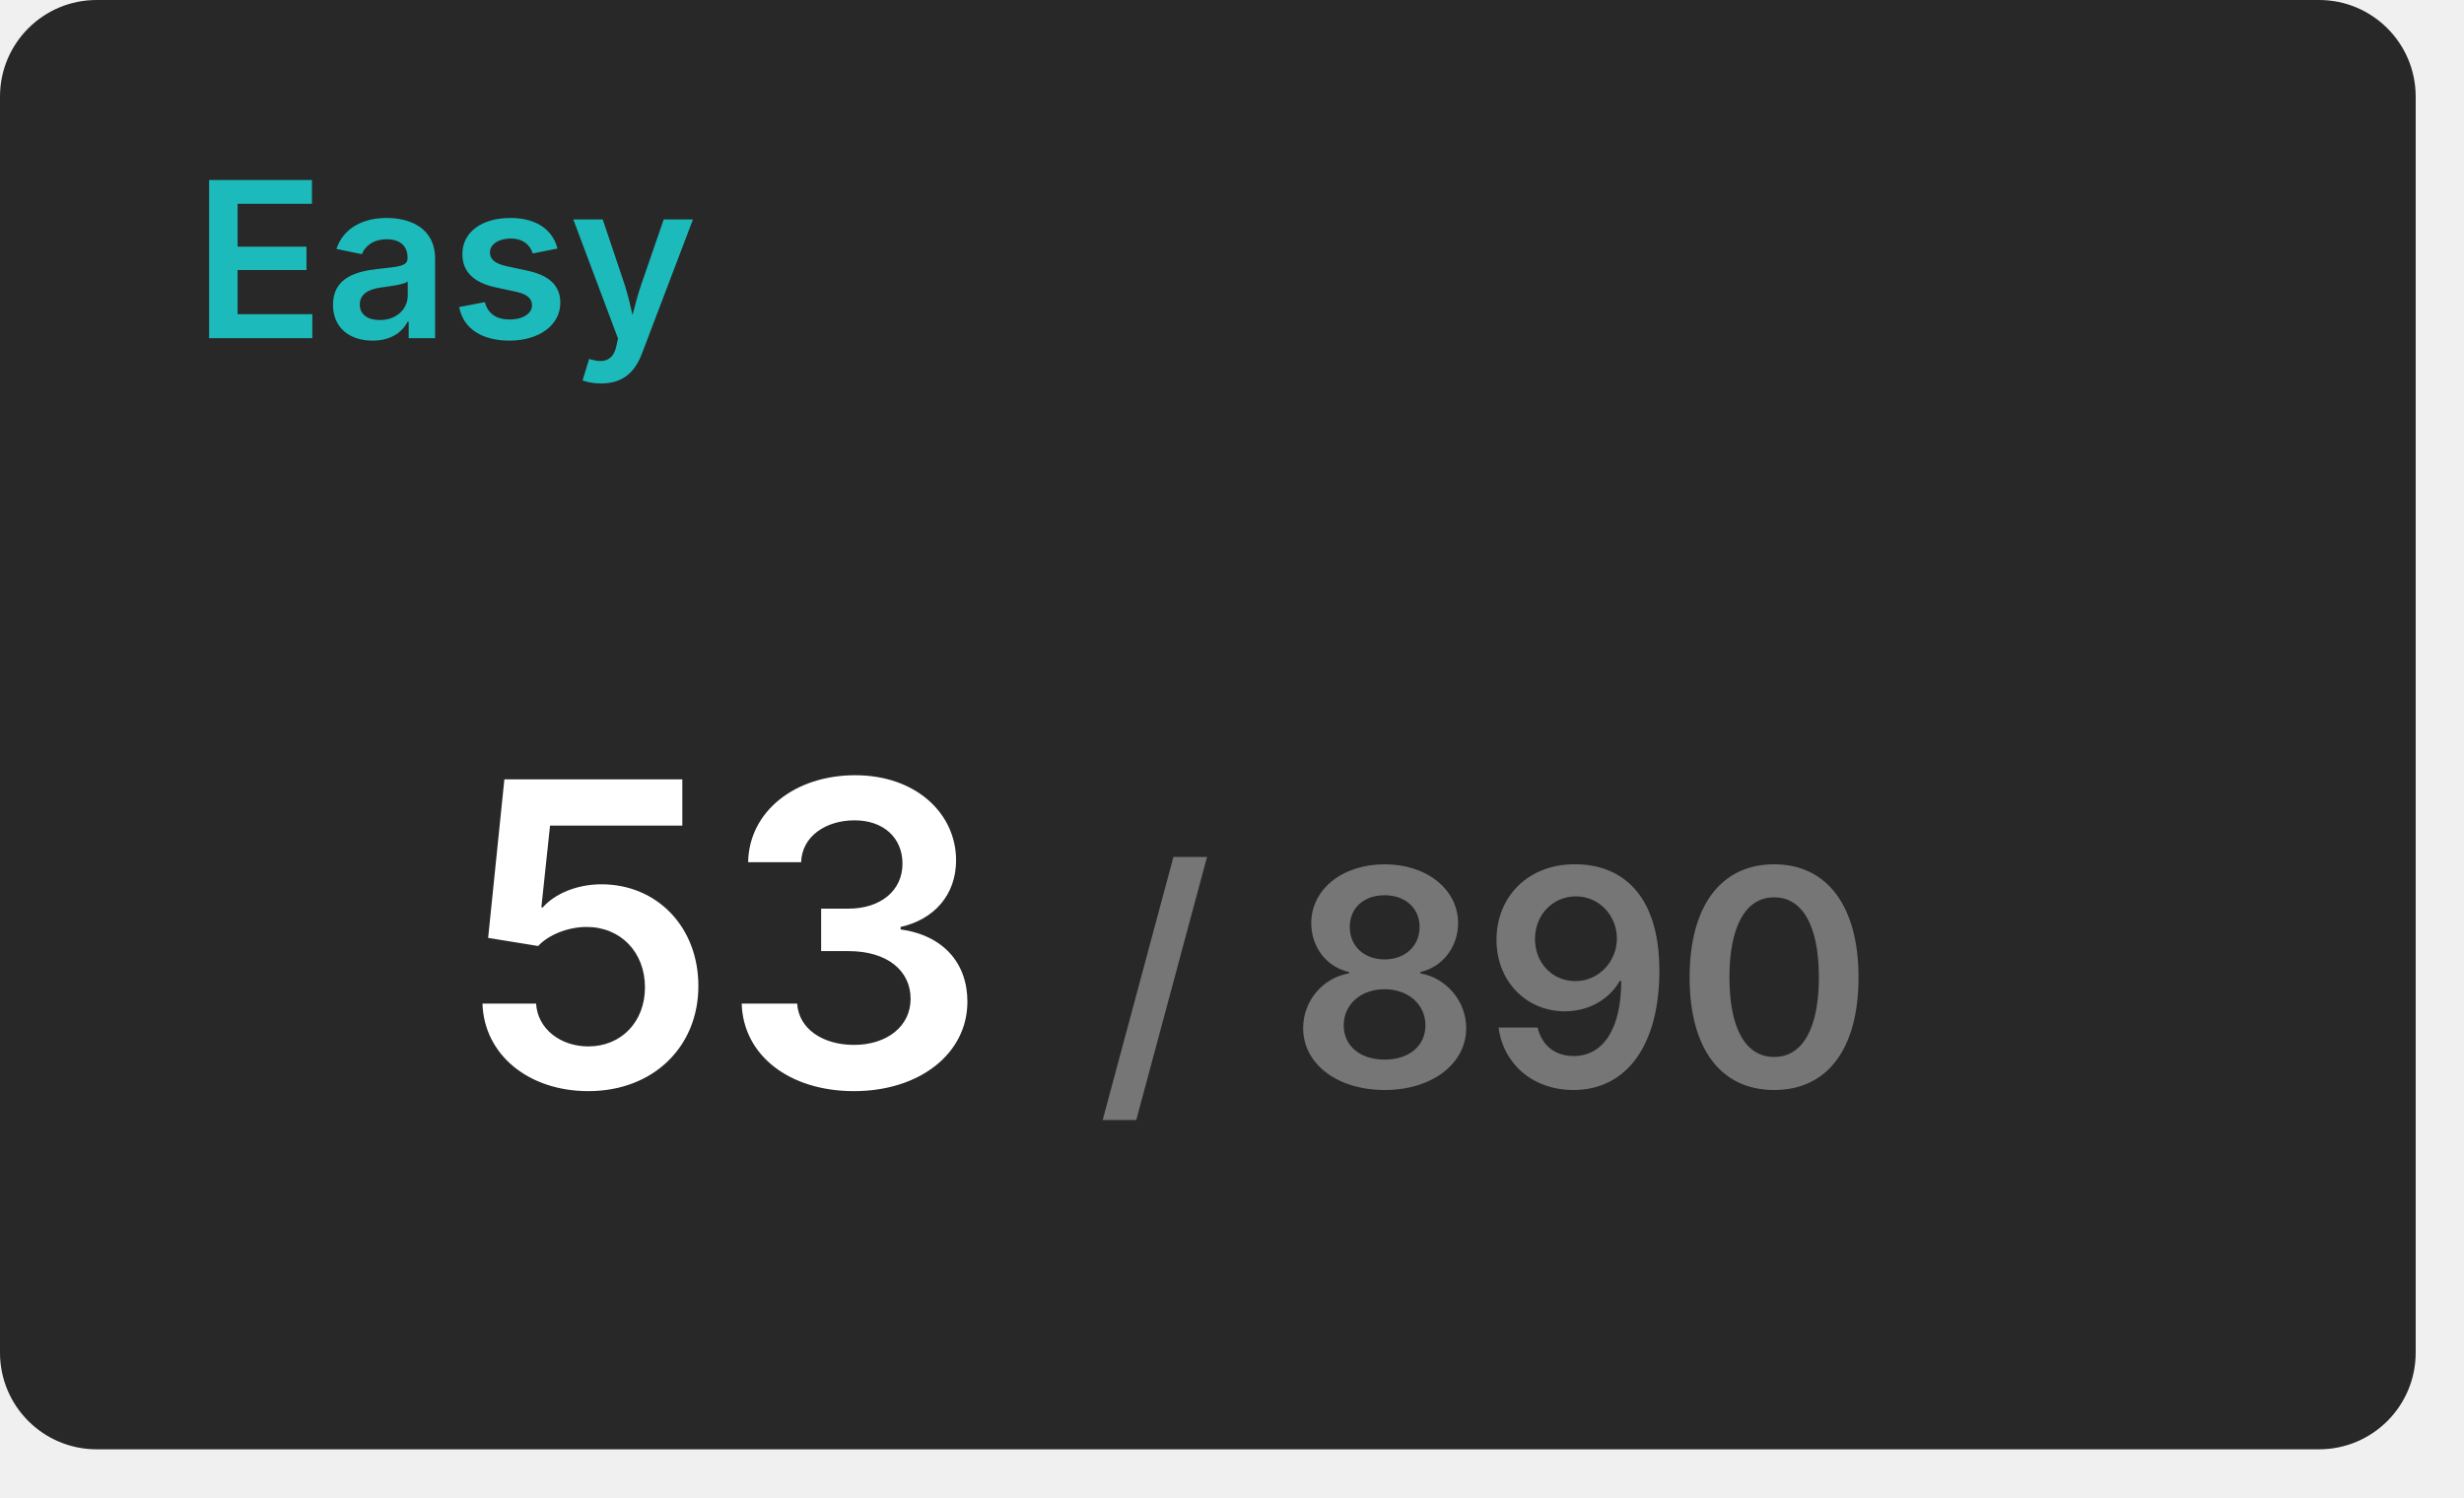
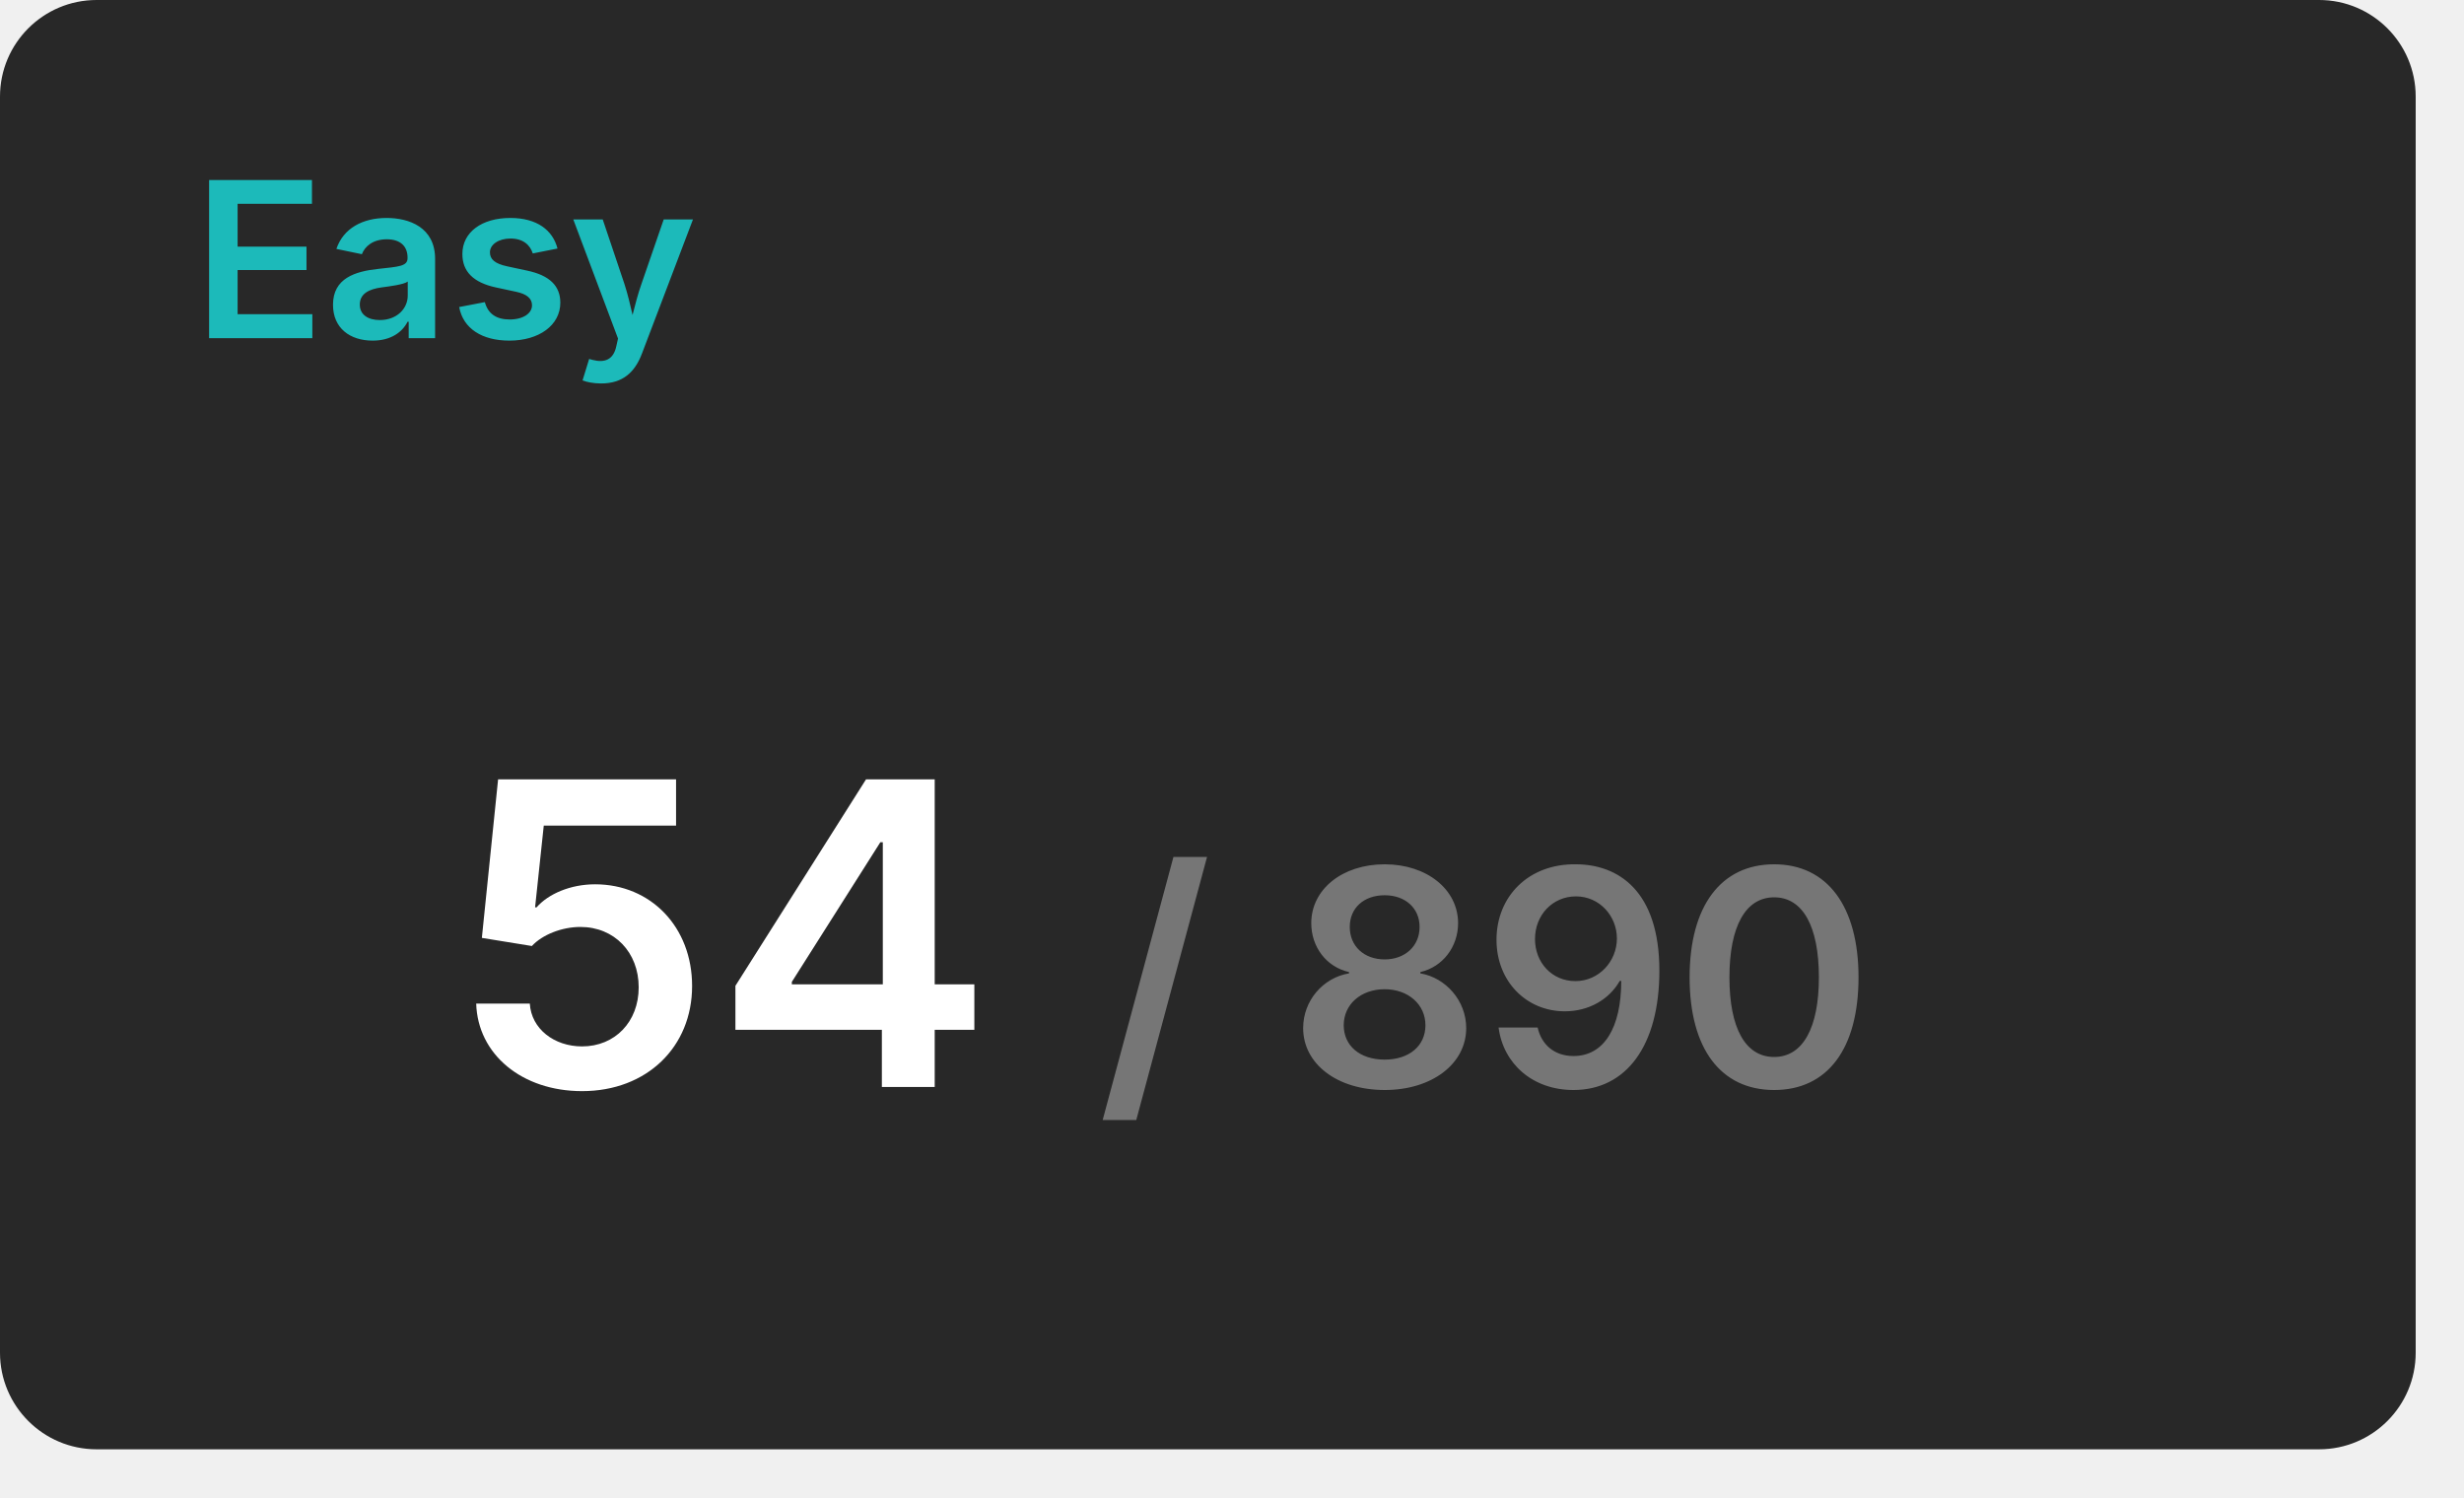
<svg xmlns="http://www.w3.org/2000/svg" width="204" height="124" viewBox="0 0 204 124">
  <rect x="0" y="0" width="200" height="120" rx="8" fill="#282828" />
  <text x="16" y="28" font-size="18" font-weight="600" font-family="Inter, Arial, Helvetica, sans-serif" fill="#1cbaba">Easy</text>
  <g transform="translate(60, 90)" text-anchor="middle">
-     <text font-size="35" font-weight="600" font-family="Inter, Arial, Helvetica, sans-serif" fill="#ffffff" dominant-baseline="end">53</text>
+     <text font-size="35" font-weight="600" font-family="Inter, Arial, Helvetica, sans-serif" fill="#ffffff" dominant-baseline="end">54</text>
    <text font-size="25" font-weight="600" font-family="Inter, Arial, Helvetica, sans-serif" fill="#767676" dominant-baseline="end" dx="63">/ 890</text>
  </g>
</svg>
